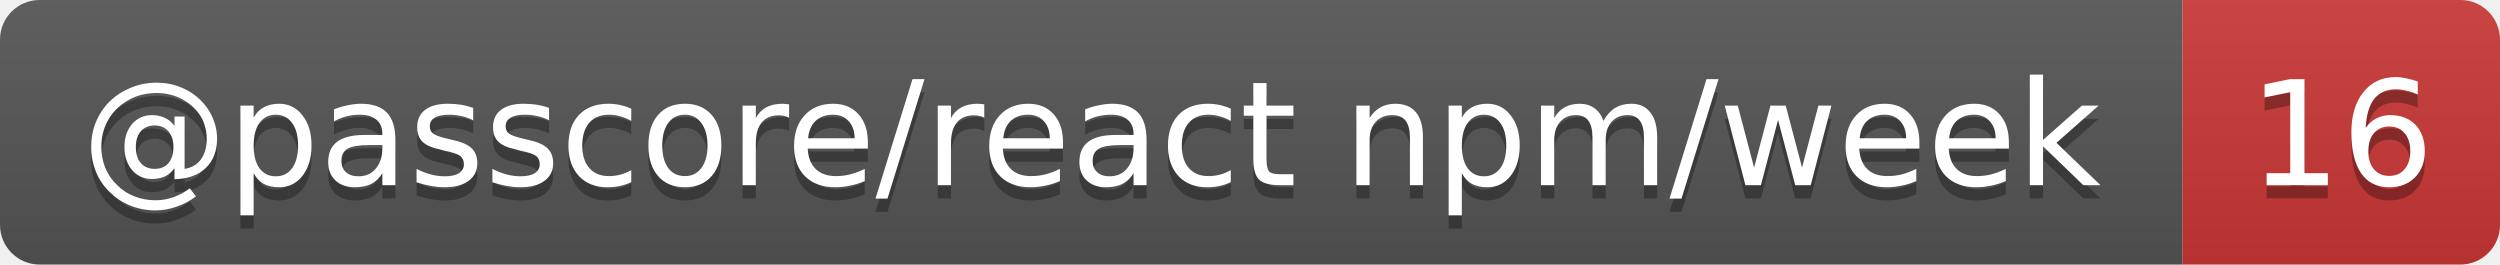
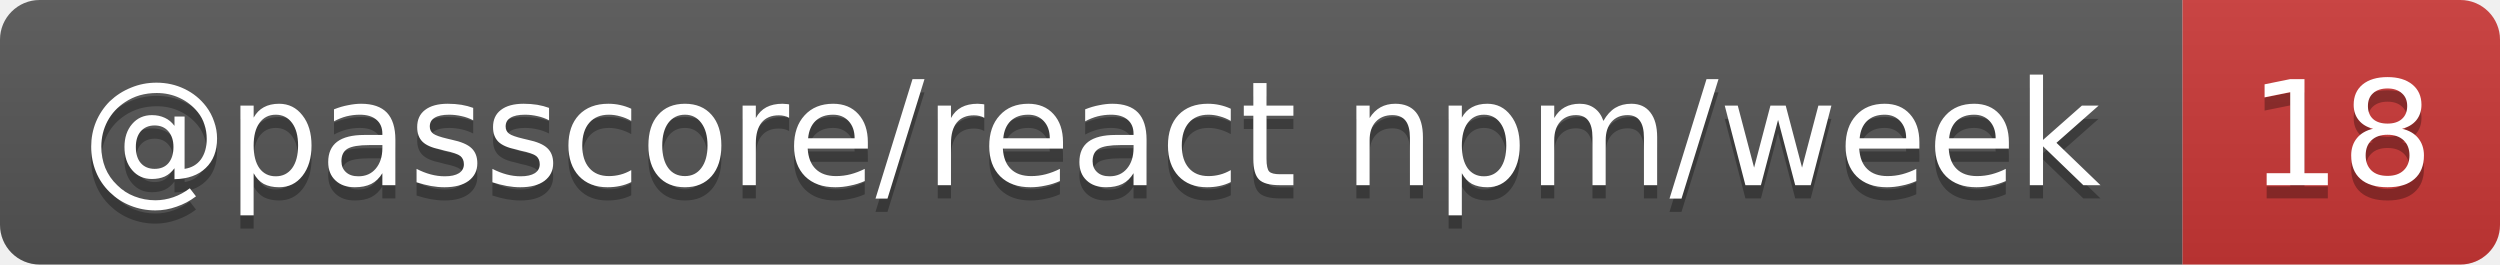
- <svg xmlns="http://www.w3.org/2000/svg" width="189" height="20" role="img" aria-label="@passcore/react npm/week: 16">
+ <svg xmlns="http://www.w3.org/2000/svg" width="189" height="20" role="img" aria-label="@passcore/react npm/week: 18">
  <linearGradient id="s" x2="0" y2="100%">
    <stop offset="0" stop-color="#bbb" stop-opacity=".1" />
    <stop offset="1" stop-opacity=".1" />
  </linearGradient>
  <clipPath id="r">
    <rect width="189" height="20" rx="3" fill="#fff" />
  </clipPath>
  <g clip-path="url(#r)">
    <rect width="165" height="20" fill="#555" />
    <rect x="165" width="24" height="20" fill="#cb3837" />
    <rect width="189" height="20" fill="url(#s)" />
  </g>
  <g fill="#fff" text-anchor="middle" font-family="Verdana,Geneva,DejaVu Sans,sans-serif" text-rendering="geometricPrecision" font-size="11">
    <text aria-hidden="true" x="82.5" y="15" fill="#010101" fill-opacity=".3" textLength="154.7">@passcore/react npm/week</text>
-     <text aria-hidden="true" x="177" y="15" fill="#010101" fill-opacity=".3" textLength="14">16</text>
+     <text aria-hidden="true" x="177" y="15" fill="#010101" fill-opacity=".3" textLength="14">18</text>
    <text x="82.5" y="14" textLength="154.7">@passcore/react npm/week</text>
-     <text x="177" y="14" textLength="14">16</text>
+     <text x="177" y="14" textLength="14">18</text>
  </g>
</svg>
